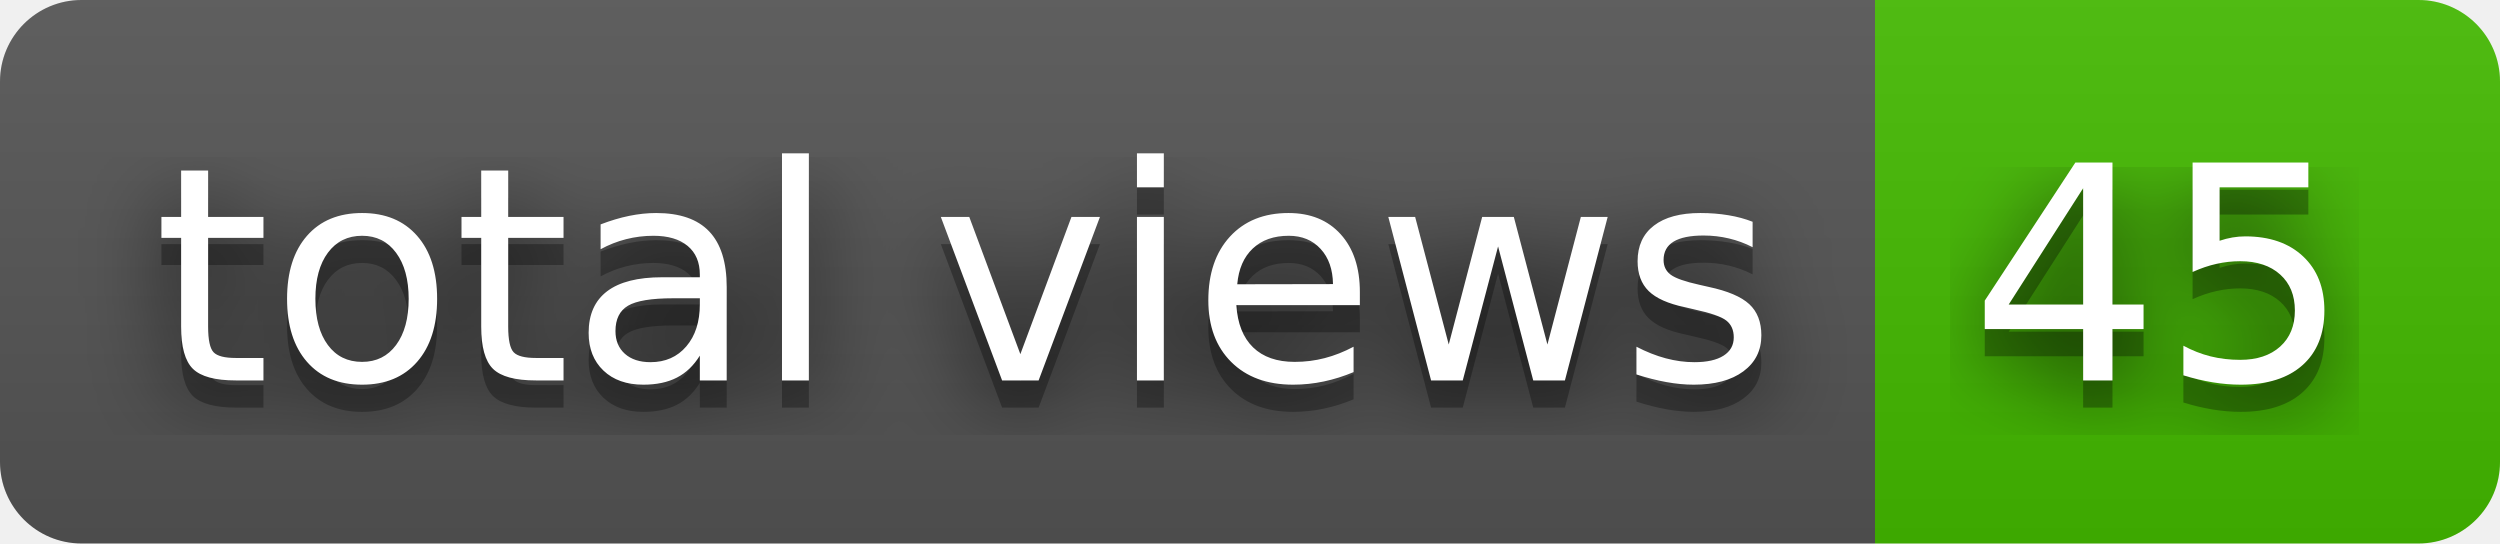
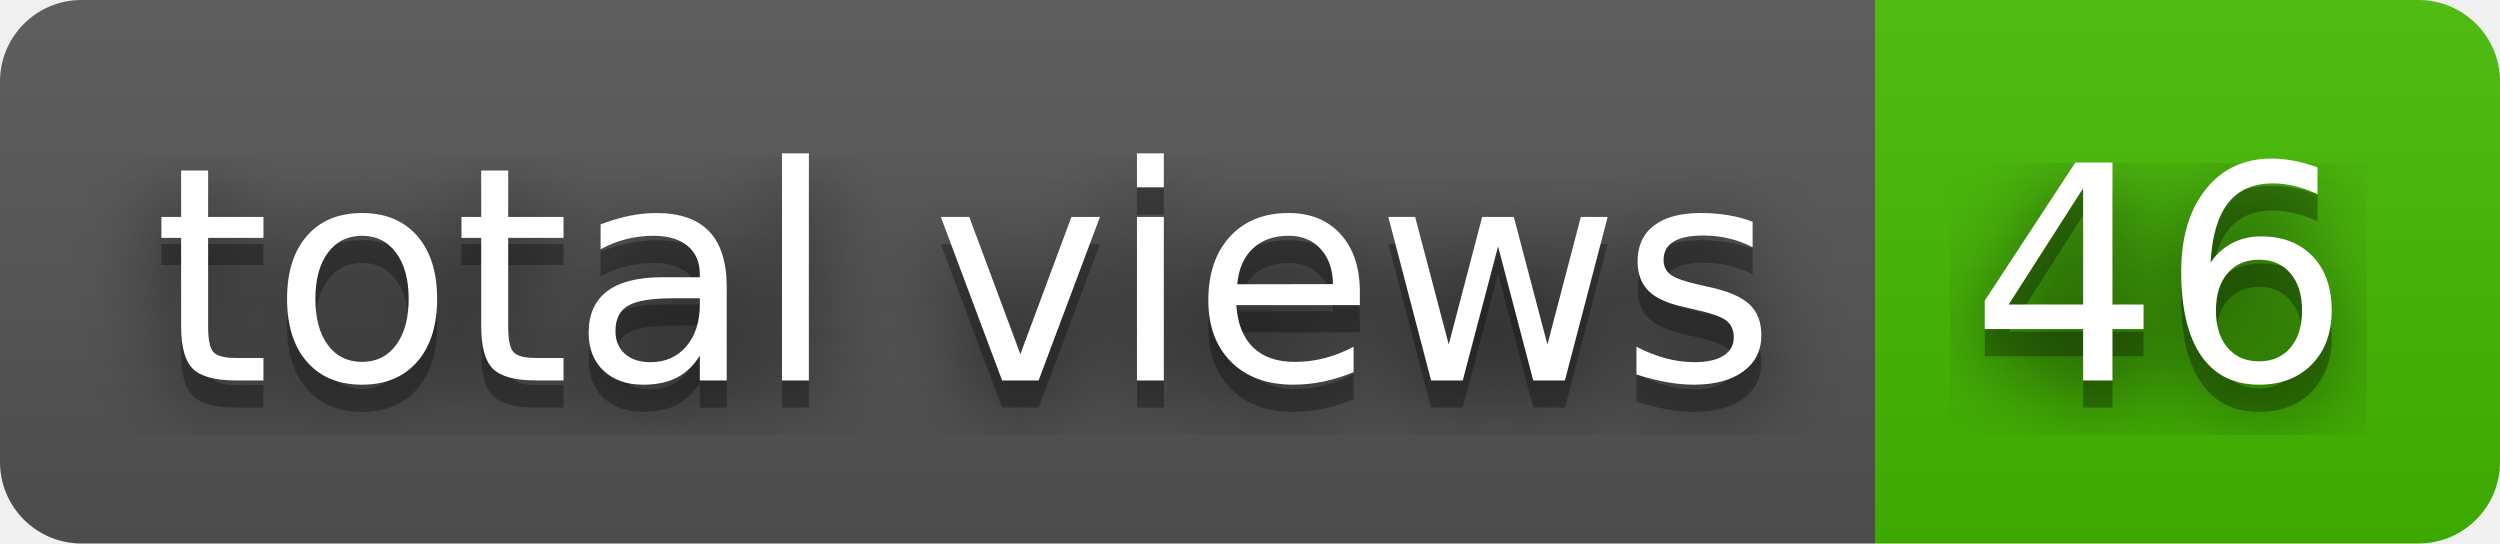
- <svg xmlns="http://www.w3.org/2000/svg" width="92" height="20" role="img" aria-label="total views: 45">
+ <svg xmlns="http://www.w3.org/2000/svg" width="92" height="20" role="img" aria-label="total views: 46">
  <filter id="blur">
    <feGaussianBlur stdDeviation="16" />
  </filter>
  <linearGradient id="s" x2="0" y2="100%">
    <stop offset="0" stop-color="#bbb" stop-opacity=".1" />
    <stop offset="1" stop-opacity=".1" />
  </linearGradient>
  <clipPath id="r">
    <rect width="92" height="20" rx="3" />
  </clipPath>
  <g clip-path="url(#r)">
    <rect width="69" height="20" fill="#555" />
    <rect x="69" width="23" height="20" fill="#4b0" />
    <rect width="92" height="20" fill="url(#s)" />
  </g>
  <g fill="#fff" text-anchor="middle" font-family="Verdana,Geneva,DejaVu Sans,sans-serif" text-rendering="geometricPrecision" font-size="110">
    <g transform="scale(.1)">
      <g aria-hidden="true" fill="#010101">
        <text x="355" y="150" fill-opacity=".8" filter="url(#blur)" textLength="590">total views</text>
        <text x="355" y="150" fill-opacity=".3" textLength="590">total views</text>
      </g>
      <text x="355" y="140" textLength="590">total views</text>
    </g>
    <g transform="scale(.1)">
      <g aria-hidden="true" fill="#010101">
-         <text x="795" y="150" fill-opacity=".8" filter="url(#blur)" textLength="130">45</text>
-         <text x="795" y="150" fill-opacity=".3" textLength="130">45</text>
+         <text x="795" y="150" fill-opacity=".8" filter="url(#blur)" textLength="130">46</text>
+         <text x="795" y="150" fill-opacity=".3" textLength="130">46</text>
      </g>
-       <text x="795" y="140" textLength="130">45</text>
+       <text x="795" y="140" textLength="130">46</text>
    </g>
  </g>
</svg>
